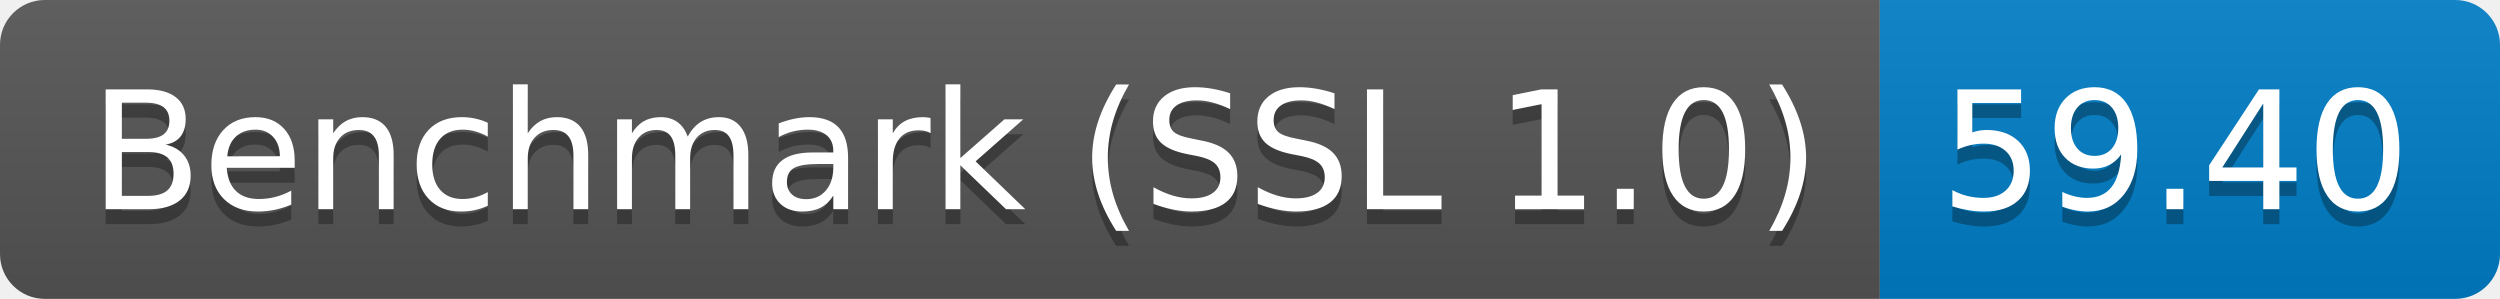
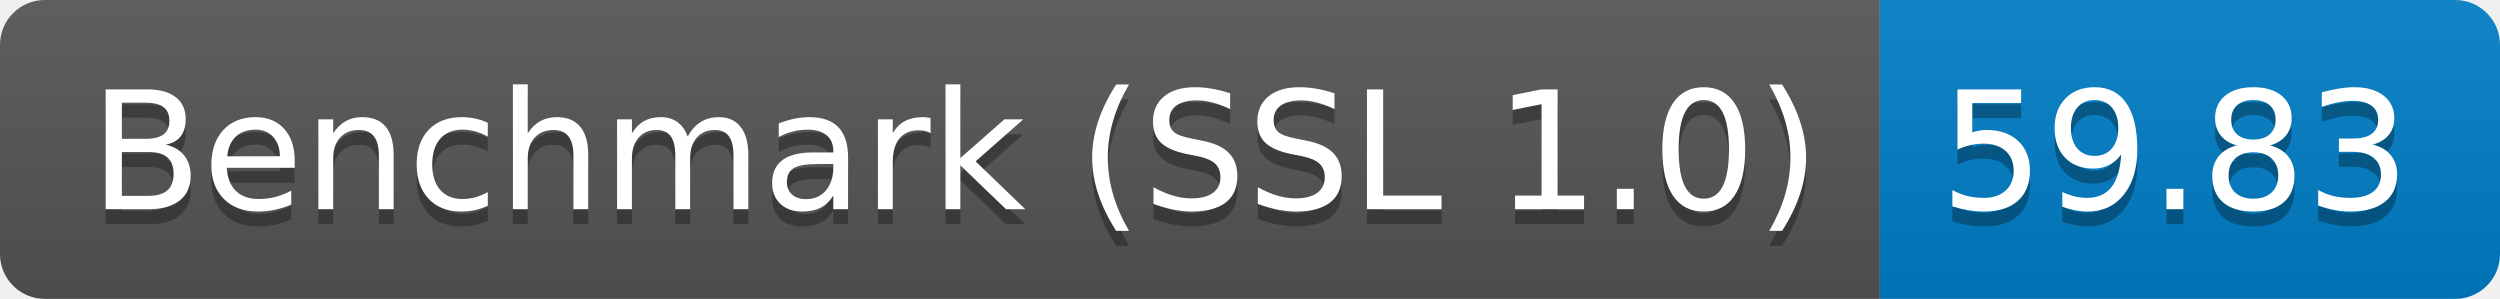
<svg xmlns="http://www.w3.org/2000/svg" height="20" width="167.3">
  <linearGradient id="smooth" x2="0" y2="100%">
    <stop offset="0" stop-color="#bbb" stop-opacity=".1" />
    <stop offset="1" stop-opacity=".1" />
  </linearGradient>
  <clipPath id="round">
    <rect fill="#fff" height="20" rx="3" width="167.3" />
  </clipPath>
  <g clip-path="url(#round)">
    <rect fill="#555" height="20" width="125.8" />
    <rect fill="#007ec6" height="20" width="41.5" x="125.8" />
    <rect fill="url(#smooth)" height="20" width="167.3" />
  </g>
  <g fill="#fff" font-family="DejaVu Sans,Verdana,Geneva,sans-serif" font-size="110" text-anchor="middle">
    <text fill="#010101" fill-opacity=".3" lengthAdjust="spacing" textLength="1158.0" transform="scale(0.1)" x="639.0" y="150">Benchmark (SSL 1.0)</text>
    <text lengthAdjust="spacing" textLength="1158.0" transform="scale(0.1)" x="639.0" y="140">Benchmark (SSL 1.0)</text>
-     <text fill="#010101" fill-opacity=".3" lengthAdjust="spacing" textLength="315.0" transform="scale(0.1)" x="1455.5" y="150">59.40</text>
-     <text lengthAdjust="spacing" textLength="315.0" transform="scale(0.1)" x="1455.5" y="140">59.40</text>
+     <text fill="#010101" fill-opacity=".3" lengthAdjust="spacing" textLength="315.0" transform="scale(0.1)" x="1455.5" y="150">59.83</text>
+     <text lengthAdjust="spacing" textLength="315.0" transform="scale(0.1)" x="1455.5" y="140">59.83</text>
  </g>
</svg>
